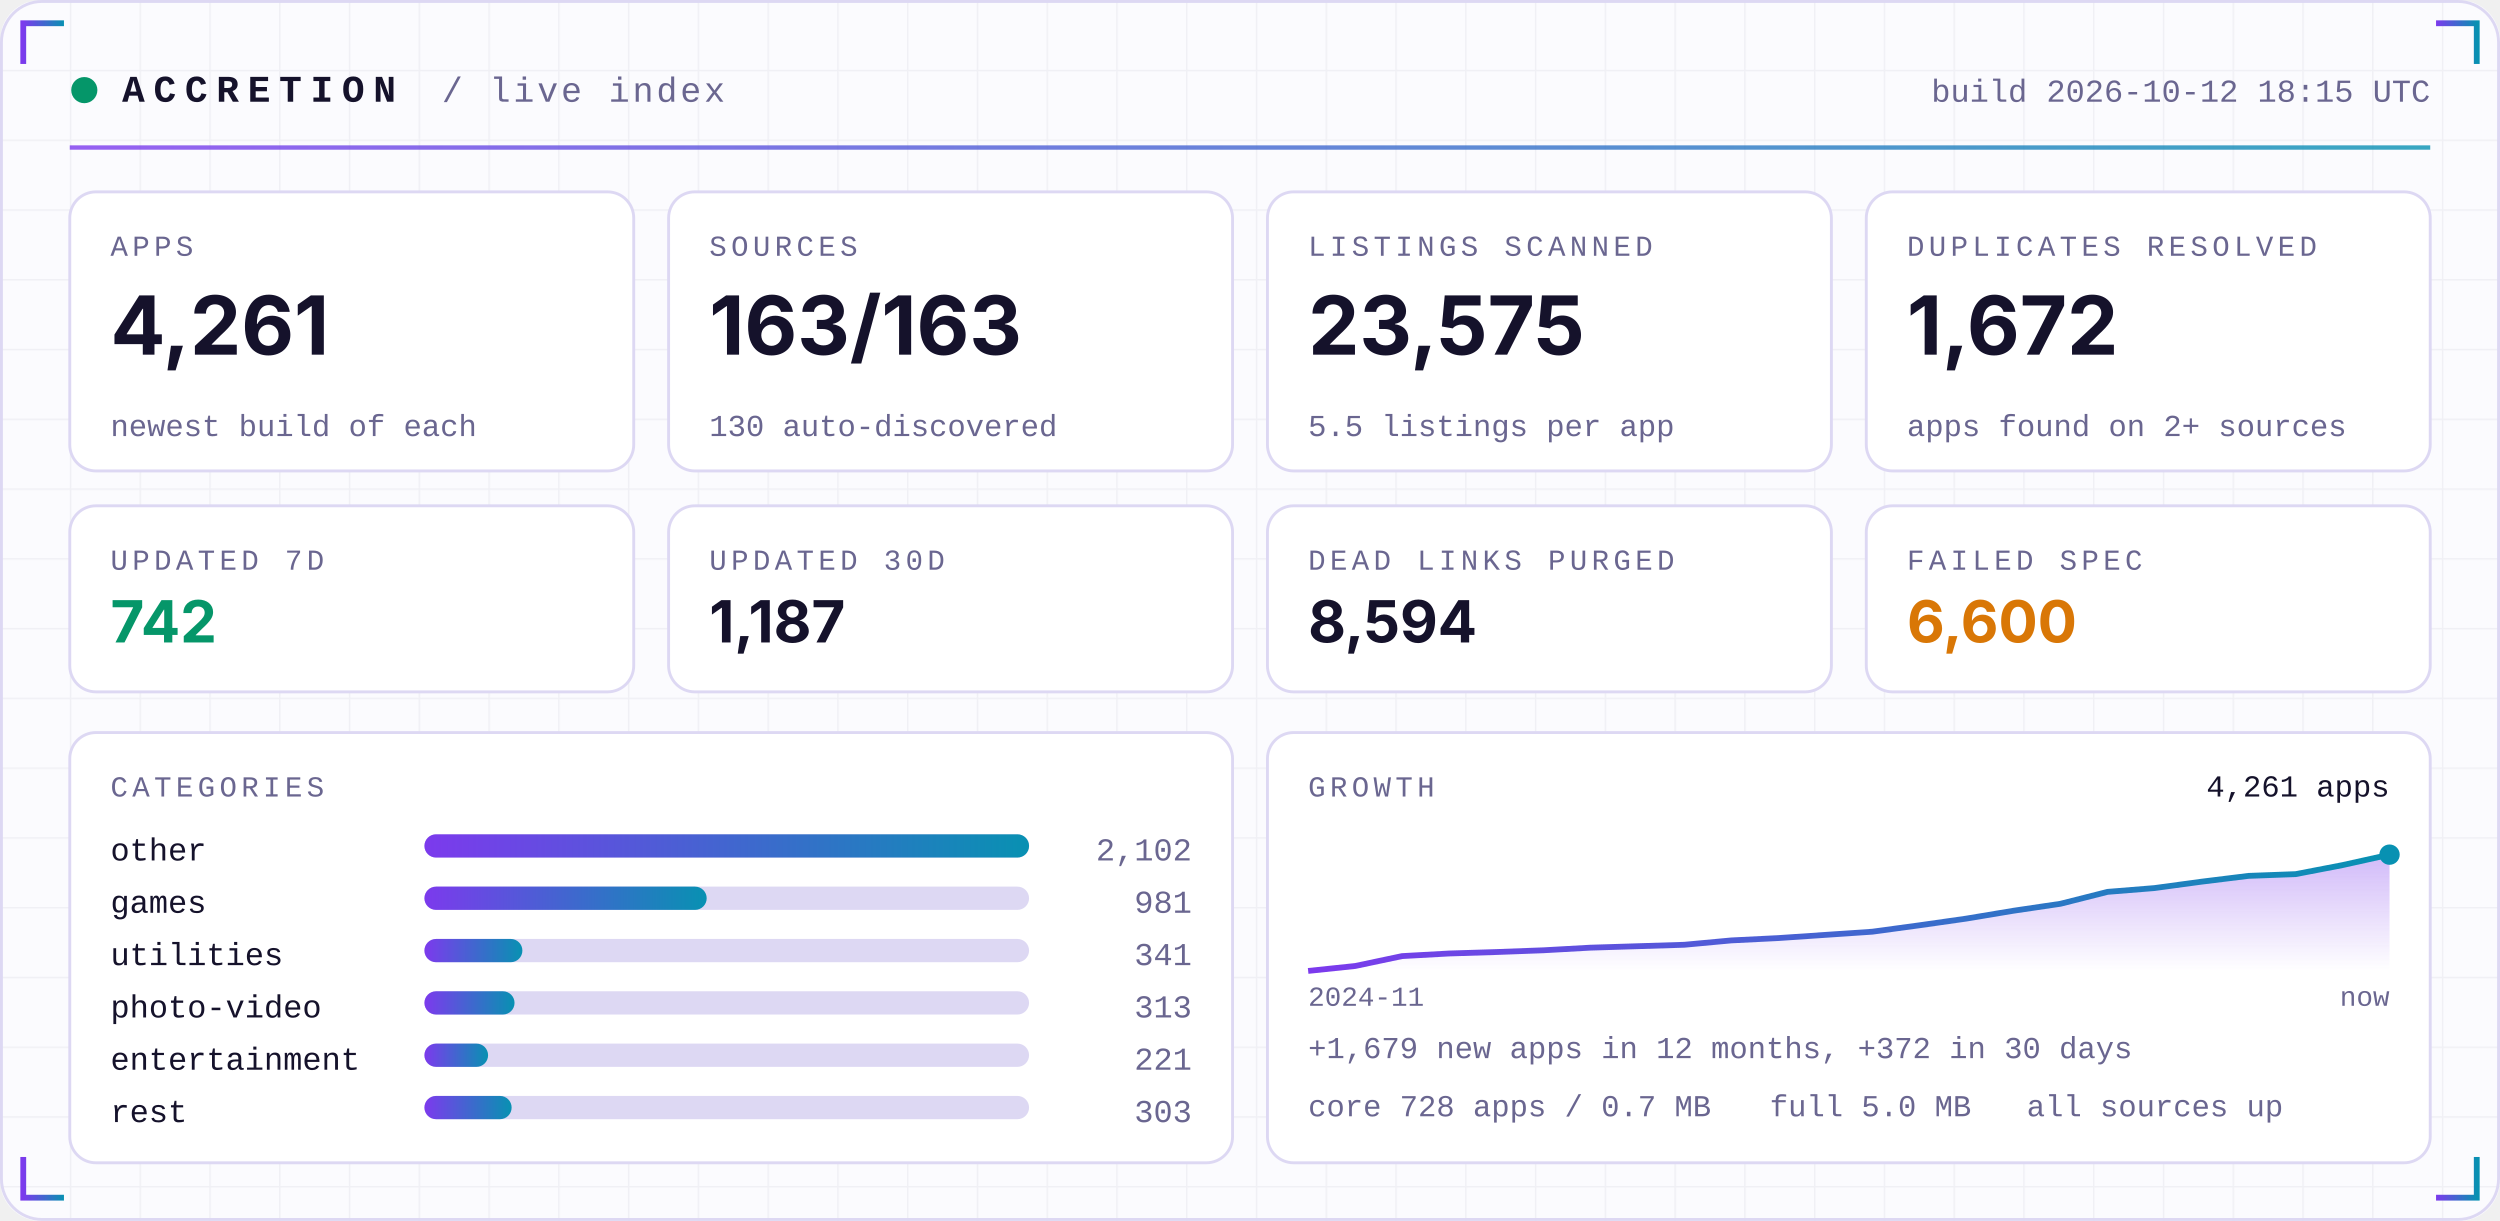
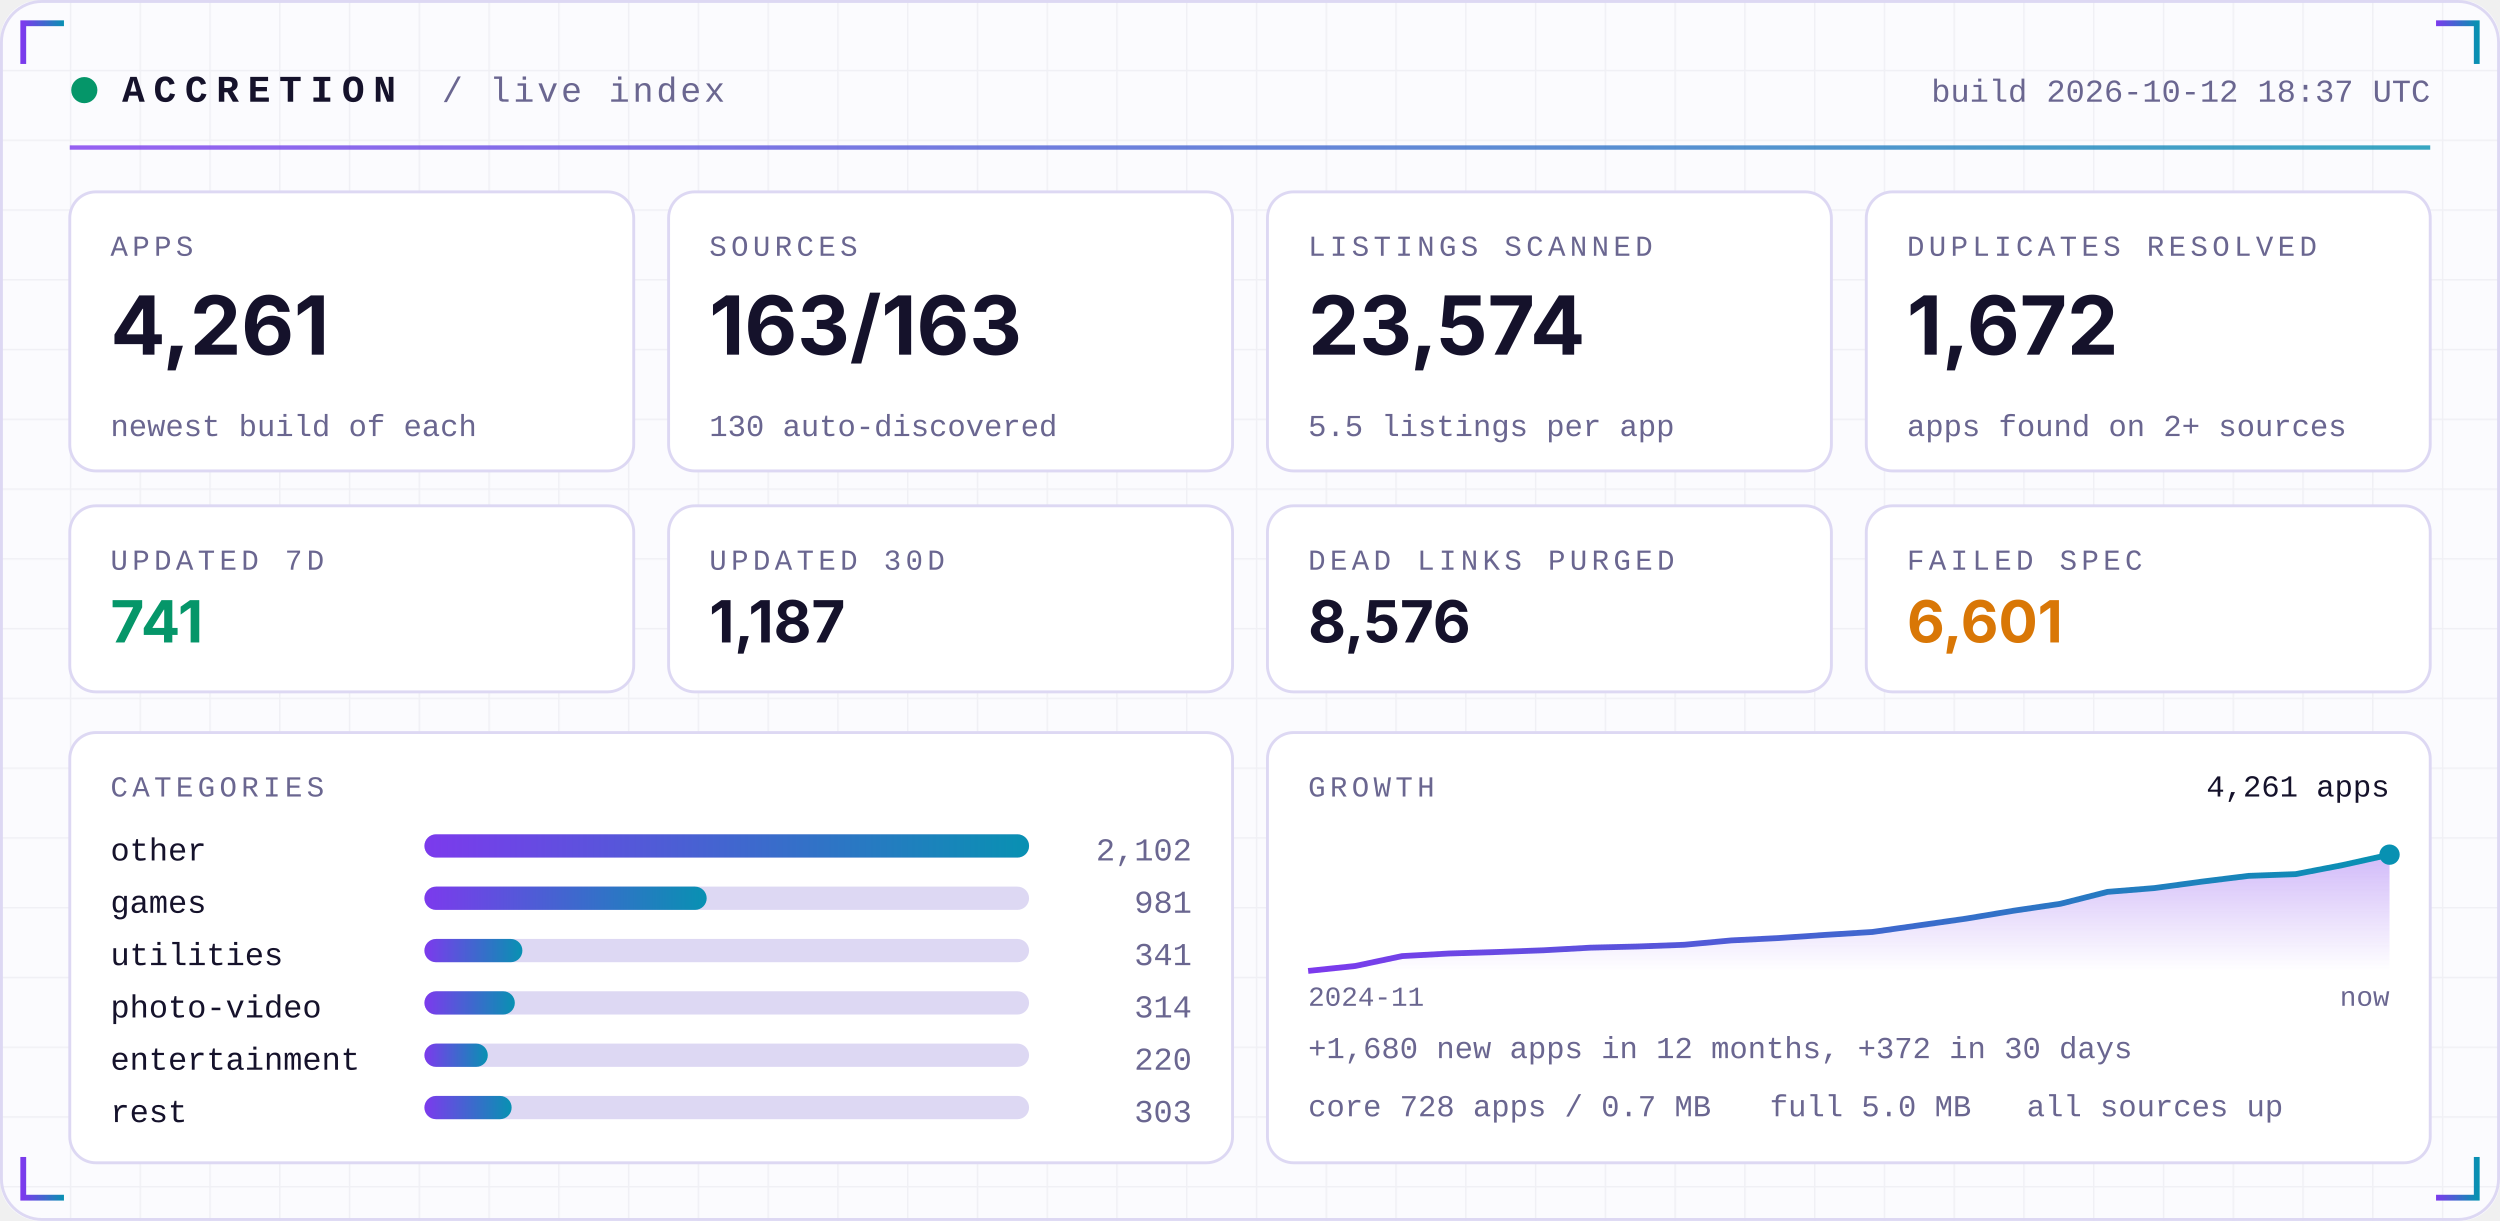
<svg xmlns="http://www.w3.org/2000/svg" width="860" height="420" viewBox="0 0 860 420" role="img">
  <defs>
    <linearGradient id="acc" x1="0" x2="1">
      <stop offset="0" stop-color="#7C3AED" />
      <stop offset="1" stop-color="#0891B2" />
    </linearGradient>
    <linearGradient id="area" x1="0" x2="0" y1="0" y2="1">
      <stop offset="0" stop-color="#7C3AED" stop-opacity="0.35" />
      <stop offset="1" stop-color="#7C3AED" stop-opacity="0" />
    </linearGradient>
    <pattern id="grid" width="24" height="24" patternUnits="userSpaceOnUse">
      <path d="M24 0H0V24" fill="none" stroke="#1E1B4B" stroke-opacity="0.05" />
    </pattern>
  </defs>
  <rect width="860" height="420" rx="14" fill="#FBFBFE" />
  <rect width="860" height="420" rx="14" fill="url(#grid)" />
  <rect x="0.5" y="0.5" width="859" height="419" rx="14" fill="none" stroke="#DDD8F3" />
  <path d="M8 22 V8 H22" stroke="url(#acc)" stroke-width="2" fill="none" />
  <path d="M852 22 V8 H838" stroke="url(#acc)" stroke-width="2" fill="none" />
  <path d="M8 398 V412 H22" stroke="url(#acc)" stroke-width="2" fill="none" />
  <path d="M852 398 V412 H838" stroke="url(#acc)" stroke-width="2" fill="none" />
  <circle cx="29" cy="31" r="4.5" fill="#059669">
    <animate attributeName="opacity" values="1;0.25;1" dur="2.4s" repeatCount="indefinite" />
  </circle>
  <text x="42" y="35" font-family="ui-monospace,SFMono-Regular,Menlo,Consolas,'Liberation Mono',monospace" font-size="13" font-weight="700" fill="#15122B" text-anchor="start" letter-spacing="3">ACCRETION</text>
  <text x="152" y="35" font-family="ui-monospace,SFMono-Regular,Menlo,Consolas,'Liberation Mono',monospace" font-size="12" font-weight="400" fill="#6A6690" text-anchor="start" letter-spacing="1">/ live index</text>
-   <text x="836" y="35" font-family="ui-monospace,SFMono-Regular,Menlo,Consolas,'Liberation Mono',monospace" font-size="11" font-weight="400" fill="#6A6690" text-anchor="end" letter-spacing="0">build 2026-10-12 18:15 UTC</text>
+   <text x="836" y="35" font-family="ui-monospace,SFMono-Regular,Menlo,Consolas,'Liberation Mono',monospace" font-size="11" font-weight="400" fill="#6A6690" text-anchor="end" letter-spacing="0">build 2026-10-12 18:37 UTC</text>
  <rect x="24" y="50" width="812" height="1.5" fill="url(#acc)" opacity="0.8" />
  <rect x="24.0" y="66" width="194.0" height="96" rx="9" fill="#FFFFFF" stroke="#DDD8F3" />
  <text x="38.0" y="88" font-family="ui-monospace,SFMono-Regular,Menlo,Consolas,'Liberation Mono',monospace" font-size="10" font-weight="400" fill="#6A6690" text-anchor="start" letter-spacing="1.5">APPS</text>
  <text x="38.0" y="122" font-family="-apple-system,BlinkMacSystemFont,'Segoe UI',Inter,Helvetica,Arial,sans-serif" font-size="28" font-weight="700" fill="#15122B" text-anchor="start" letter-spacing="0">4,261</text>
  <text x="38.0" y="150" font-family="ui-monospace,SFMono-Regular,Menlo,Consolas,'Liberation Mono',monospace" font-size="10.5" font-weight="400" fill="#6A6690" text-anchor="start" letter-spacing="0">newest build of each</text>
  <rect x="230.0" y="66" width="194.0" height="96" rx="9" fill="#FFFFFF" stroke="#DDD8F3" />
  <text x="244.0" y="88" font-family="ui-monospace,SFMono-Regular,Menlo,Consolas,'Liberation Mono',monospace" font-size="10" font-weight="400" fill="#6A6690" text-anchor="start" letter-spacing="1.5">SOURCES</text>
  <text x="244.0" y="122" font-family="-apple-system,BlinkMacSystemFont,'Segoe UI',Inter,Helvetica,Arial,sans-serif" font-size="28" font-weight="700" fill="#15122B" text-anchor="start" letter-spacing="0">163/163</text>
  <text x="244.0" y="150" font-family="ui-monospace,SFMono-Regular,Menlo,Consolas,'Liberation Mono',monospace" font-size="10.5" font-weight="400" fill="#6A6690" text-anchor="start" letter-spacing="0">130 auto-discovered</text>
  <rect x="436.0" y="66" width="194.0" height="96" rx="9" fill="#FFFFFF" stroke="#DDD8F3" />
  <text x="450.0" y="88" font-family="ui-monospace,SFMono-Regular,Menlo,Consolas,'Liberation Mono',monospace" font-size="10" font-weight="400" fill="#6A6690" text-anchor="start" letter-spacing="1.5">LISTINGS SCANNED</text>
-   <text x="450.0" y="122" font-family="-apple-system,BlinkMacSystemFont,'Segoe UI',Inter,Helvetica,Arial,sans-serif" font-size="28" font-weight="700" fill="#15122B" text-anchor="start" letter-spacing="0">23,575</text>
+   <text x="450.0" y="122" font-family="-apple-system,BlinkMacSystemFont,'Segoe UI',Inter,Helvetica,Arial,sans-serif" font-size="28" font-weight="700" fill="#15122B" text-anchor="start" letter-spacing="0">23,574</text>
  <text x="450.0" y="150" font-family="ui-monospace,SFMono-Regular,Menlo,Consolas,'Liberation Mono',monospace" font-size="10.5" font-weight="400" fill="#6A6690" text-anchor="start" letter-spacing="0">5.5 listings per app</text>
  <rect x="642.0" y="66" width="194.0" height="96" rx="9" fill="#FFFFFF" stroke="#DDD8F3" />
  <text x="656.0" y="88" font-family="ui-monospace,SFMono-Regular,Menlo,Consolas,'Liberation Mono',monospace" font-size="10" font-weight="400" fill="#6A6690" text-anchor="start" letter-spacing="1.5">DUPLICATES RESOLVED</text>
  <text x="656.0" y="122" font-family="-apple-system,BlinkMacSystemFont,'Segoe UI',Inter,Helvetica,Arial,sans-serif" font-size="28" font-weight="700" fill="#15122B" text-anchor="start" letter-spacing="0">1,672</text>
  <text x="656.0" y="150" font-family="ui-monospace,SFMono-Regular,Menlo,Consolas,'Liberation Mono',monospace" font-size="10.5" font-weight="400" fill="#6A6690" text-anchor="start" letter-spacing="0">apps found on 2+ sources</text>
  <rect x="24.0" y="174" width="194.0" height="64" rx="9" fill="#FFFFFF" stroke="#DDD8F3" />
  <text x="38.0" y="196" font-family="ui-monospace,SFMono-Regular,Menlo,Consolas,'Liberation Mono',monospace" font-size="10" font-weight="400" fill="#6A6690" text-anchor="start" letter-spacing="1.5">UPDATED 7D</text>
-   <text x="38.0" y="221" font-family="-apple-system,BlinkMacSystemFont,'Segoe UI',Inter,Helvetica,Arial,sans-serif" font-size="20" font-weight="700" fill="#059669" text-anchor="start" letter-spacing="0">742</text>
+   <text x="38.0" y="221" font-family="-apple-system,BlinkMacSystemFont,'Segoe UI',Inter,Helvetica,Arial,sans-serif" font-size="20" font-weight="700" fill="#059669" text-anchor="start" letter-spacing="0">741</text>
  <rect x="230.0" y="174" width="194.0" height="64" rx="9" fill="#FFFFFF" stroke="#DDD8F3" />
  <text x="244.0" y="196" font-family="ui-monospace,SFMono-Regular,Menlo,Consolas,'Liberation Mono',monospace" font-size="10" font-weight="400" fill="#6A6690" text-anchor="start" letter-spacing="1.5">UPDATED 30D</text>
  <text x="244.0" y="221" font-family="-apple-system,BlinkMacSystemFont,'Segoe UI',Inter,Helvetica,Arial,sans-serif" font-size="20" font-weight="700" fill="#15122B" text-anchor="start" letter-spacing="0">1,187</text>
  <rect x="436.0" y="174" width="194.0" height="64" rx="9" fill="#FFFFFF" stroke="#DDD8F3" />
  <text x="450.0" y="196" font-family="ui-monospace,SFMono-Regular,Menlo,Consolas,'Liberation Mono',monospace" font-size="10" font-weight="400" fill="#6A6690" text-anchor="start" letter-spacing="1.5">DEAD LINKS PURGED</text>
-   <text x="450.0" y="221" font-family="-apple-system,BlinkMacSystemFont,'Segoe UI',Inter,Helvetica,Arial,sans-serif" font-size="20" font-weight="700" fill="#15122B" text-anchor="start" letter-spacing="0">8,594</text>
+   <text x="450.0" y="221" font-family="-apple-system,BlinkMacSystemFont,'Segoe UI',Inter,Helvetica,Arial,sans-serif" font-size="20" font-weight="700" fill="#15122B" text-anchor="start" letter-spacing="0">8,576</text>
  <rect x="642.0" y="174" width="194.0" height="64" rx="9" fill="#FFFFFF" stroke="#DDD8F3" />
  <text x="656.0" y="196" font-family="ui-monospace,SFMono-Regular,Menlo,Consolas,'Liberation Mono',monospace" font-size="10" font-weight="400" fill="#6A6690" text-anchor="start" letter-spacing="1.5">FAILED SPEC</text>
-   <text x="656.0" y="221" font-family="-apple-system,BlinkMacSystemFont,'Segoe UI',Inter,Helvetica,Arial,sans-serif" font-size="20" font-weight="700" fill="#D97706" text-anchor="start" letter-spacing="0">6,600</text>
+   <text x="656.0" y="221" font-family="-apple-system,BlinkMacSystemFont,'Segoe UI',Inter,Helvetica,Arial,sans-serif" font-size="20" font-weight="700" fill="#D97706" text-anchor="start" letter-spacing="0">6,601</text>
  <rect x="24" y="252" width="400.0" height="148" rx="9" fill="#FFFFFF" stroke="#DDD8F3" />
  <rect x="436.0" y="252" width="400.0" height="148" rx="9" fill="#FFFFFF" stroke="#DDD8F3" />
  <text x="38" y="274" font-family="ui-monospace,SFMono-Regular,Menlo,Consolas,'Liberation Mono',monospace" font-size="10" font-weight="400" fill="#6A6690" text-anchor="start" letter-spacing="1.5">CATEGORIES</text>
  <text x="38" y="296" font-family="ui-monospace,SFMono-Regular,Menlo,Consolas,'Liberation Mono',monospace" font-size="11" font-weight="400" fill="#15122B" text-anchor="start" letter-spacing="0">other</text>
  <rect x="146" y="287" width="208.0" height="8" rx="4" fill="#DDD8F3" />
  <rect x="146" y="287" width="208.0" height="8" rx="4" fill="url(#acc)" />
  <text x="410.0" y="296" font-family="ui-monospace,SFMono-Regular,Menlo,Consolas,'Liberation Mono',monospace" font-size="11" font-weight="400" fill="#6A6690" text-anchor="end" letter-spacing="0">2,102</text>
  <text x="38" y="314" font-family="ui-monospace,SFMono-Regular,Menlo,Consolas,'Liberation Mono',monospace" font-size="11" font-weight="400" fill="#15122B" text-anchor="start" letter-spacing="0">games</text>
  <rect x="146" y="305" width="208.0" height="8" rx="4" fill="#DDD8F3" />
  <rect x="146" y="305" width="97.1" height="8" rx="4" fill="url(#acc)" />
  <text x="410.0" y="314" font-family="ui-monospace,SFMono-Regular,Menlo,Consolas,'Liberation Mono',monospace" font-size="11" font-weight="400" fill="#6A6690" text-anchor="end" letter-spacing="0">981</text>
  <text x="38" y="332" font-family="ui-monospace,SFMono-Regular,Menlo,Consolas,'Liberation Mono',monospace" font-size="11" font-weight="400" fill="#15122B" text-anchor="start" letter-spacing="0">utilities</text>
  <rect x="146" y="323" width="208.0" height="8" rx="4" fill="#DDD8F3" />
  <rect x="146" y="323" width="33.7" height="8" rx="4" fill="url(#acc)" />
  <text x="410.0" y="332" font-family="ui-monospace,SFMono-Regular,Menlo,Consolas,'Liberation Mono',monospace" font-size="11" font-weight="400" fill="#6A6690" text-anchor="end" letter-spacing="0">341</text>
  <text x="38" y="350" font-family="ui-monospace,SFMono-Regular,Menlo,Consolas,'Liberation Mono',monospace" font-size="11" font-weight="400" fill="#15122B" text-anchor="start" letter-spacing="0">photo-video</text>
  <rect x="146" y="341" width="208.0" height="8" rx="4" fill="#DDD8F3" />
-   <rect x="146" y="341" width="31.0" height="8" rx="4" fill="url(#acc)" />
-   <text x="410.0" y="350" font-family="ui-monospace,SFMono-Regular,Menlo,Consolas,'Liberation Mono',monospace" font-size="11" font-weight="400" fill="#6A6690" text-anchor="end" letter-spacing="0">313</text>
+   <rect x="146" y="341" width="31.1" height="8" rx="4" fill="url(#acc)" />
+   <text x="410.0" y="350" font-family="ui-monospace,SFMono-Regular,Menlo,Consolas,'Liberation Mono',monospace" font-size="11" font-weight="400" fill="#6A6690" text-anchor="end" letter-spacing="0">314</text>
  <text x="38" y="368" font-family="ui-monospace,SFMono-Regular,Menlo,Consolas,'Liberation Mono',monospace" font-size="11" font-weight="400" fill="#15122B" text-anchor="start" letter-spacing="0">entertainment</text>
  <rect x="146" y="359" width="208.0" height="8" rx="4" fill="#DDD8F3" />
-   <rect x="146" y="359" width="21.9" height="8" rx="4" fill="url(#acc)" />
-   <text x="410.0" y="368" font-family="ui-monospace,SFMono-Regular,Menlo,Consolas,'Liberation Mono',monospace" font-size="11" font-weight="400" fill="#6A6690" text-anchor="end" letter-spacing="0">221</text>
+   <rect x="146" y="359" width="21.8" height="8" rx="4" fill="url(#acc)" />
+   <text x="410.0" y="368" font-family="ui-monospace,SFMono-Regular,Menlo,Consolas,'Liberation Mono',monospace" font-size="11" font-weight="400" fill="#6A6690" text-anchor="end" letter-spacing="0">220</text>
  <text x="38" y="386" font-family="ui-monospace,SFMono-Regular,Menlo,Consolas,'Liberation Mono',monospace" font-size="11" font-weight="400" fill="#15122B" text-anchor="start" letter-spacing="0">rest</text>
  <rect x="146" y="377" width="208.0" height="8" rx="4" fill="#DDD8F3" />
  <rect x="146" y="377" width="30.0" height="8" rx="4" fill="url(#acc)" />
  <text x="410.0" y="386" font-family="ui-monospace,SFMono-Regular,Menlo,Consolas,'Liberation Mono',monospace" font-size="11" font-weight="400" fill="#6A6690" text-anchor="end" letter-spacing="0">303</text>
  <text x="450.0" y="274" font-family="ui-monospace,SFMono-Regular,Menlo,Consolas,'Liberation Mono',monospace" font-size="10" font-weight="400" fill="#6A6690" text-anchor="start" letter-spacing="1.5">GROWTH</text>
-   <polygon points="450.0,334 450.0,334.0 466.2,332.3 482.3,328.9 498.5,328.0 514.7,327.5 530.9,326.9 547.0,326.0 563.2,325.5 579.4,325.0 595.6,323.5 611.7,322.7 627.9,321.6 644.1,320.5 660.3,318.3 676.4,316.0 692.6,313.3 708.8,310.9 725.0,306.8 741.1,305.5 757.3,303.3 773.5,301.3 789.7,300.7 805.8,297.6 822.0,294.0 822.0,334" fill="url(#area)" />
-   <polyline points="450.0,334.0 466.2,332.3 482.3,328.9 498.5,328.0 514.7,327.5 530.9,326.9 547.0,326.0 563.2,325.5 579.4,325.0 595.6,323.5 611.7,322.7 627.9,321.6 644.1,320.5 660.3,318.3 676.4,316.0 692.6,313.3 708.8,310.9 725.0,306.8 741.1,305.5 757.3,303.3 773.5,301.3 789.7,300.7 805.8,297.6 822.0,294.0" fill="none" stroke="url(#acc)" stroke-width="2" stroke-linejoin="round" />
+   <polygon points="450.0,334 450.0,334.0 466.2,332.3 482.3,328.9 498.5,328.0 514.7,327.5 530.9,326.9 547.0,326.0 563.2,325.6 579.4,325.0 595.6,323.5 611.7,322.7 627.9,321.6 644.1,320.6 660.3,318.3 676.4,316.0 692.6,313.3 708.8,310.9 725.0,306.8 741.1,305.5 757.3,303.3 773.5,301.3 789.7,300.7 805.8,297.6 822.0,294.0 822.0,334" fill="url(#area)" />
+   <polyline points="450.0,334.0 466.2,332.3 482.3,328.9 498.5,328.0 514.7,327.5 530.9,326.9 547.0,326.0 563.2,325.6 579.4,325.0 595.6,323.5 611.7,322.7 627.9,321.6 644.1,320.6 660.3,318.3 676.4,316.0 692.6,313.3 708.8,310.9 725.0,306.8 741.1,305.5 757.3,303.3 773.5,301.3 789.7,300.7 805.8,297.6 822.0,294.0" fill="none" stroke="url(#acc)" stroke-width="2" stroke-linejoin="round" />
  <circle cx="822.0" cy="294.0" r="3.5" fill="#0891B2" />
  <text x="822.0" y="274" font-family="ui-monospace,SFMono-Regular,Menlo,Consolas,'Liberation Mono',monospace" font-size="10.5" font-weight="400" fill="#15122B" text-anchor="end" letter-spacing="0">4,261 apps</text>
  <text x="450.0" y="346" font-family="ui-monospace,SFMono-Regular,Menlo,Consolas,'Liberation Mono',monospace" font-size="9.5" font-weight="400" fill="#6A6690" text-anchor="start" letter-spacing="0">2024-11</text>
  <text x="822.0" y="346" font-family="ui-monospace,SFMono-Regular,Menlo,Consolas,'Liberation Mono',monospace" font-size="9.5" font-weight="400" fill="#6A6690" text-anchor="end" letter-spacing="0">now</text>
-   <text x="450.0" y="364" font-family="ui-monospace,SFMono-Regular,Menlo,Consolas,'Liberation Mono',monospace" font-size="10.5" font-weight="400" fill="#6A6690" text-anchor="start" letter-spacing="0">+1,679 new apps in 12 months, +372 in 30 days</text>
+   <text x="450.0" y="364" font-family="ui-monospace,SFMono-Regular,Menlo,Consolas,'Liberation Mono',monospace" font-size="10.5" font-weight="400" fill="#6A6690" text-anchor="start" letter-spacing="0">+1,680 new apps in 12 months, +372 in 30 days</text>
  <text x="450.0" y="384" font-family="ui-monospace,SFMono-Regular,Menlo,Consolas,'Liberation Mono',monospace" font-size="10.5" font-weight="400" fill="#6A6690" text-anchor="start" letter-spacing="0">core 728 apps / 0.7 MB</text>
  <text x="608.8" y="384" font-family="ui-monospace,SFMono-Regular,Menlo,Consolas,'Liberation Mono',monospace" font-size="10.5" font-weight="400" fill="#6A6690" text-anchor="start" letter-spacing="0">full 5.0 MB</text>
  <text x="697.2" y="384" font-family="ui-monospace,SFMono-Regular,Menlo,Consolas,'Liberation Mono',monospace" font-size="10.5" font-weight="400" fill="#6A6690" text-anchor="start" letter-spacing="0">all sources up</text>
</svg>
